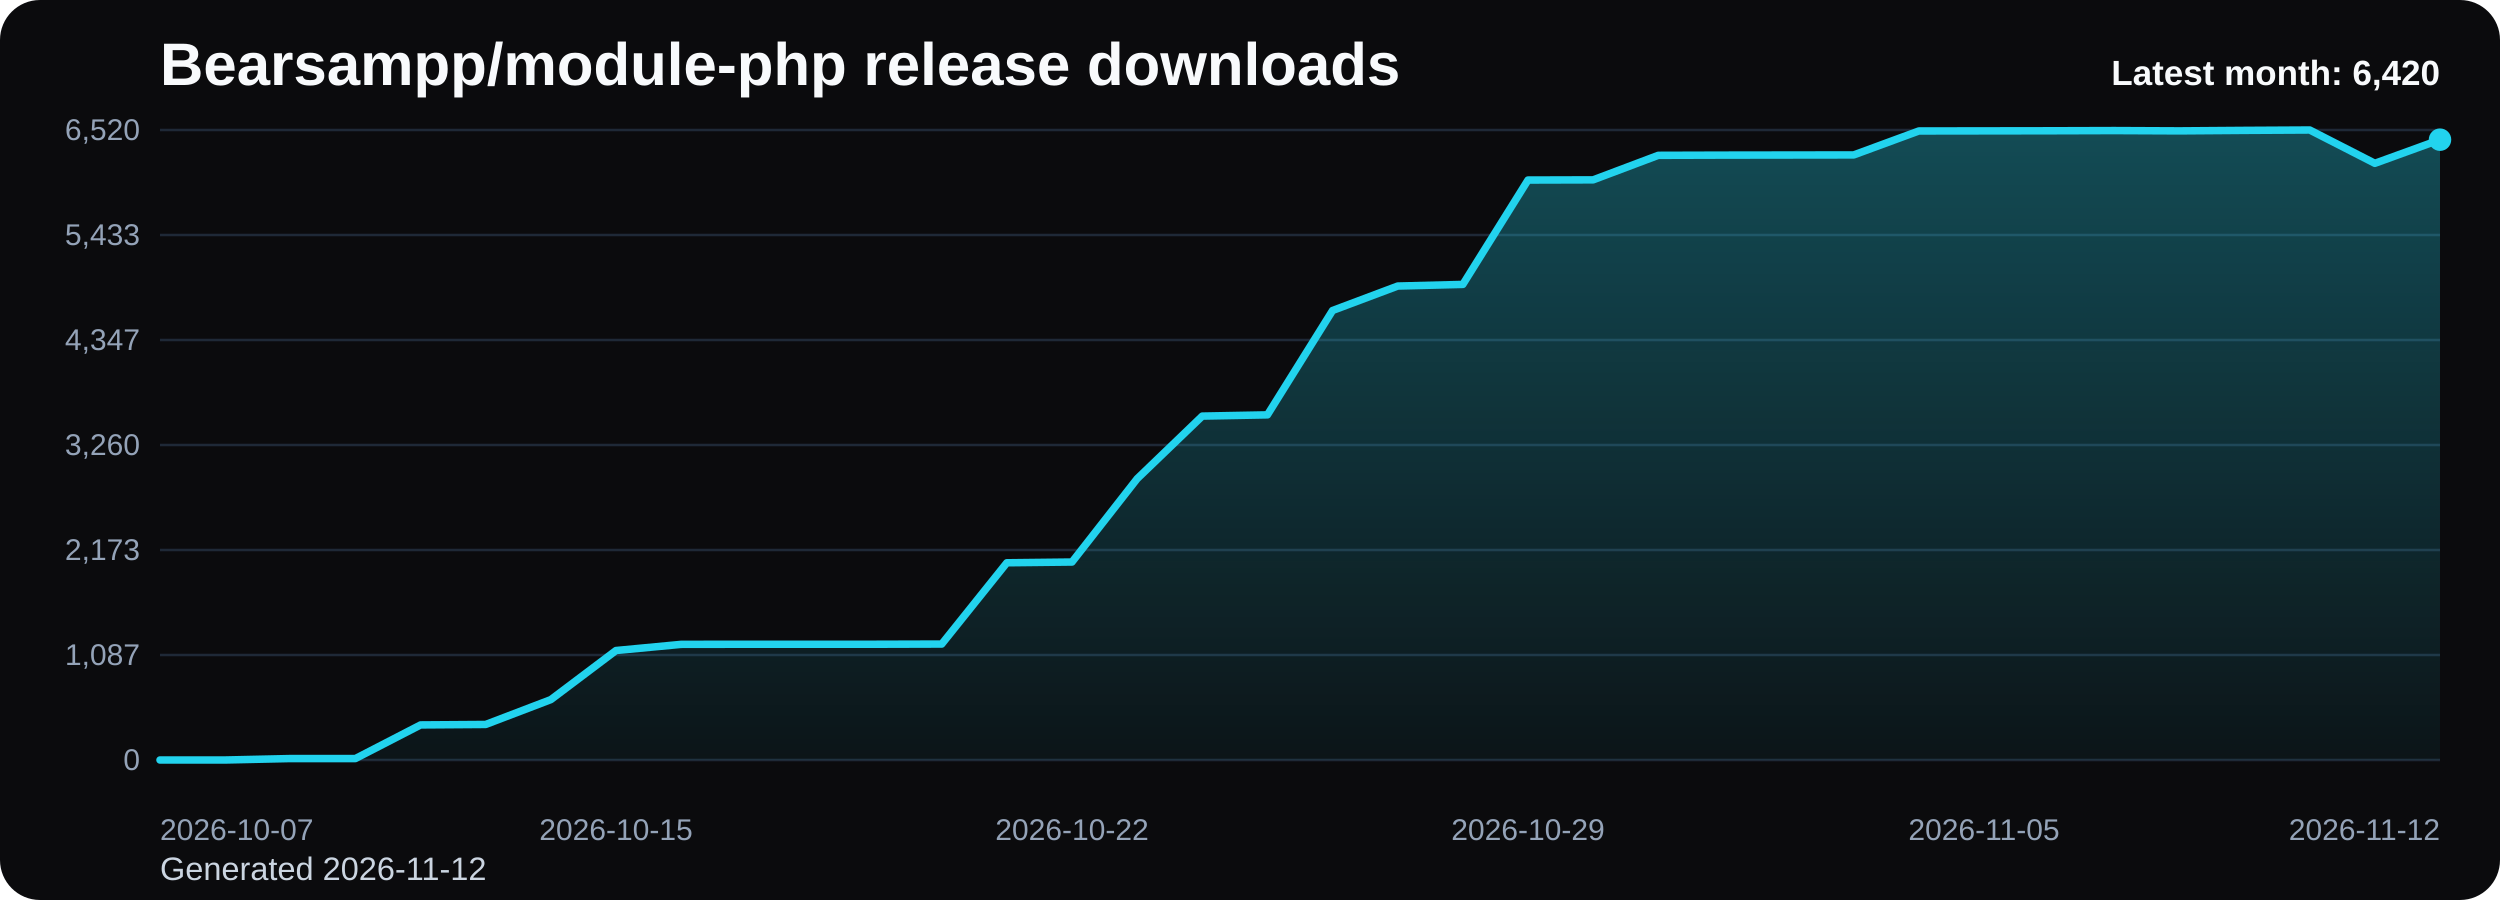
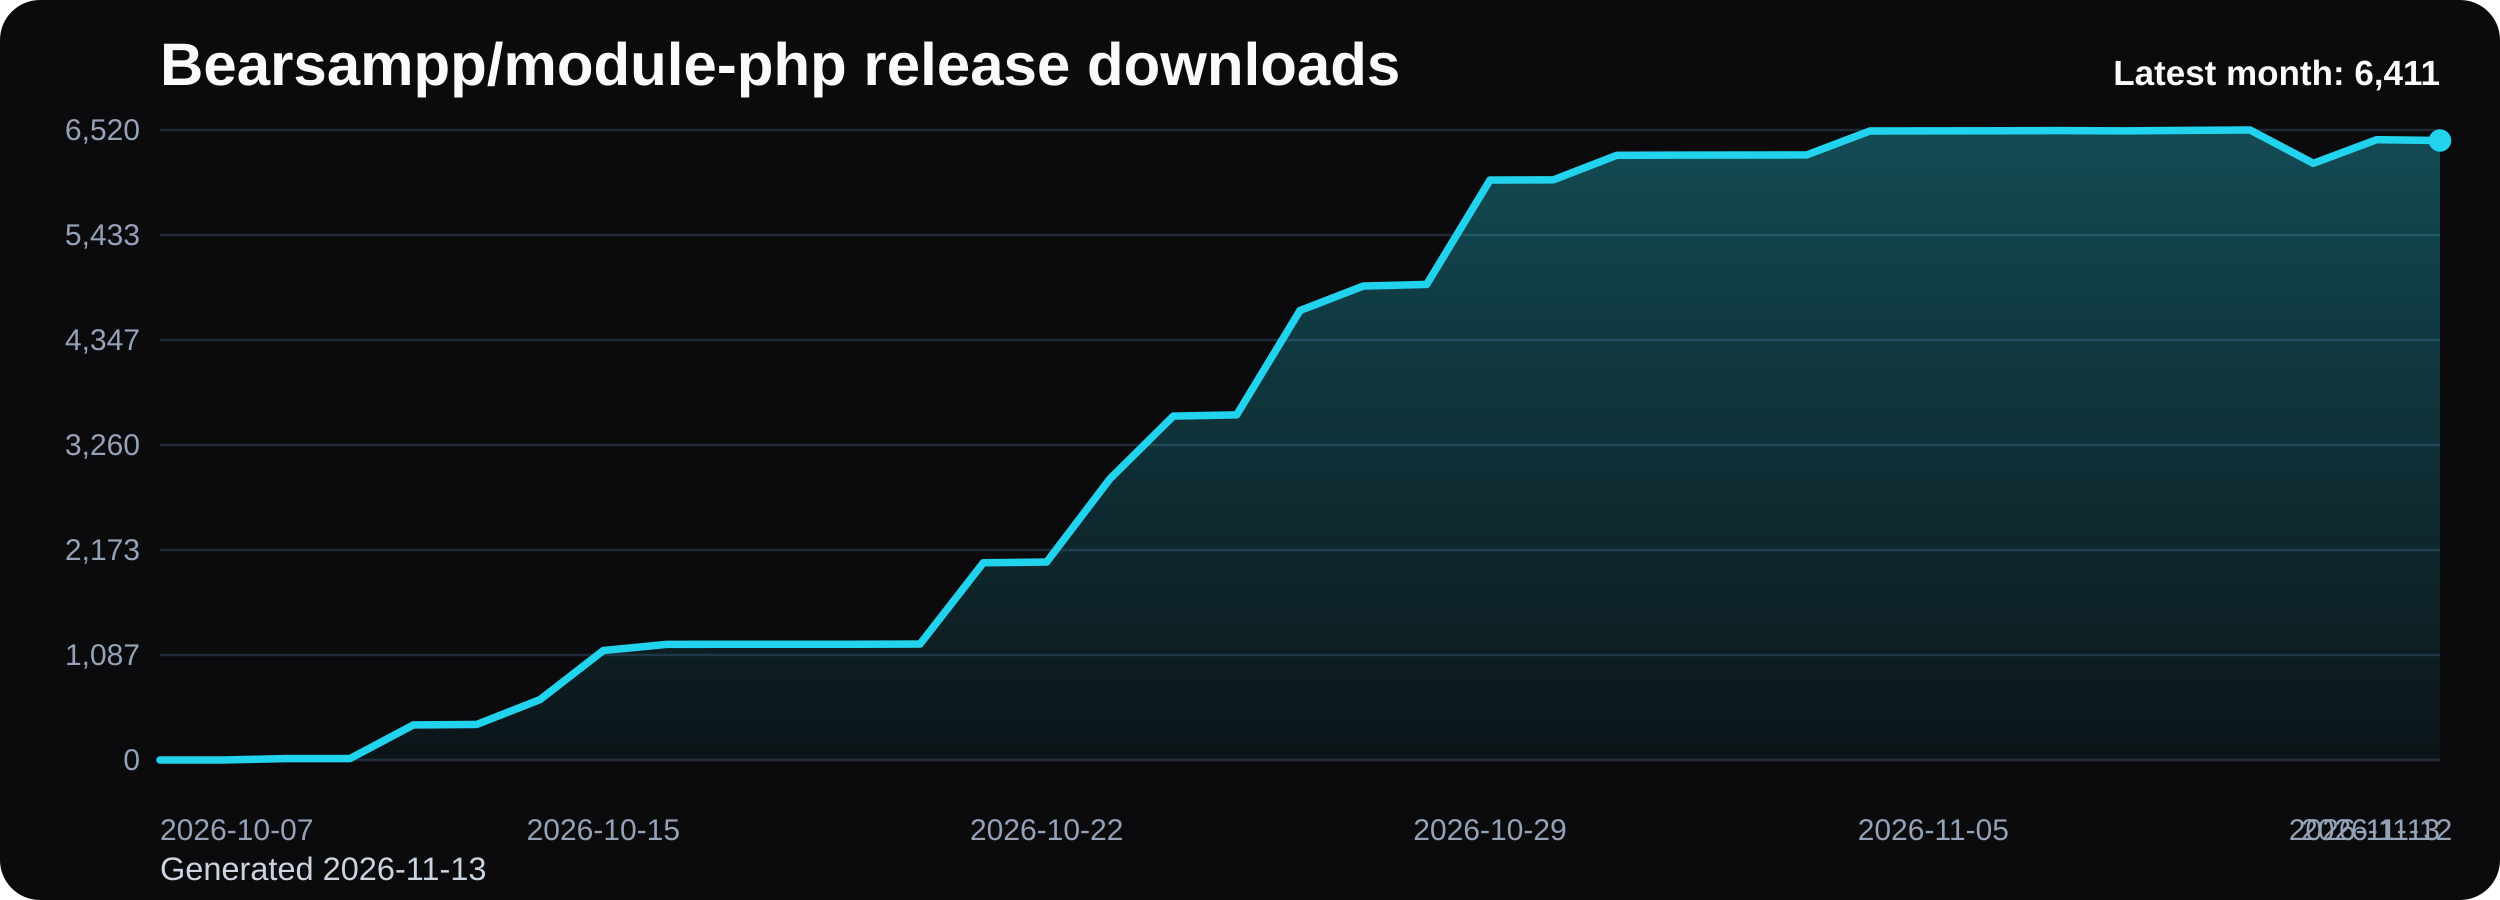
<svg xmlns="http://www.w3.org/2000/svg" viewBox="0 0 1000 360" role="img" aria-label="Bearsampp/module-php release downloads chart">
  <defs>
    <linearGradient id="fill-monthly-black" x1="0" y1="0" x2="0" y2="1">
      <stop offset="0%" stop-color="#22d3ee" stop-opacity="0.32" />
      <stop offset="100%" stop-color="#22d3ee" stop-opacity="0.05" />
    </linearGradient>
    <style>
      .bg { fill: #0b0b0d; }
      .title { font: 700 24px Arial, sans-serif; fill: #f8fafc; }
      .sub { font: 400 13px Arial, sans-serif; fill: #cbd5e1; }
      .grid { stroke: #1f2937; stroke-width: 1; }
      .axis { font: 400 12px Arial, sans-serif; fill: #94a3b8; }
      .line { fill: none; stroke: #22d3ee; stroke-width: 3; stroke-linecap: round; stroke-linejoin: round; }
      .dot { fill: #22d3ee; }
      .value { font: 600 11px Arial, sans-serif; fill: #cbd5e1; }
      .latest { font: 700 14px Arial, sans-serif; fill: #f8fafc; }
    </style>
  </defs>
  <rect class="bg" x="0" y="0" width="1000" height="360" rx="16" />
  <text class="title" x="64" y="34">Bearsampp/module-php release downloads</text>
-   <text class="sub" x="64" y="352">Generated 2026-11-12</text>
+   <text class="sub" x="64" y="352">Generated 2026-11-13</text>
  <line x1="64" y1="52.00" x2="976" y2="52.00" class="grid" />
  <text x="56" y="56.00" text-anchor="end" class="axis">6,520</text>
  <line x1="64" y1="94.00" x2="976" y2="94.00" class="grid" />
  <text x="56" y="98.00" text-anchor="end" class="axis">5,433</text>
  <line x1="64" y1="136.00" x2="976" y2="136.00" class="grid" />
  <text x="56" y="140.00" text-anchor="end" class="axis">4,347</text>
  <line x1="64" y1="178.00" x2="976" y2="178.00" class="grid" />
  <text x="56" y="182.00" text-anchor="end" class="axis">3,260</text>
  <line x1="64" y1="220.00" x2="976" y2="220.00" class="grid" />
  <text x="56" y="224.00" text-anchor="end" class="axis">2,173</text>
  <line x1="64" y1="262.00" x2="976" y2="262.00" class="grid" />
  <text x="56" y="266.00" text-anchor="end" class="axis">1,087</text>
  <line x1="64" y1="304.00" x2="976" y2="304.00" class="grid" />
  <text x="56" y="308.00" text-anchor="end" class="axis">0</text>
-   <path d="M 64.00 304 L 64.00 304.00 L 90.06 304.00 L 116.11 303.42 L 142.17 303.42 L 168.23 289.97 L 194.29 289.78 L 220.34 279.84 L 246.40 260.21 L 272.46 257.74 L 298.51 257.70 L 324.57 257.70 L 350.63 257.70 L 376.69 257.62 L 402.74 225.11 L 428.80 224.81 L 454.86 191.49 L 480.91 166.44 L 506.97 165.94 L 533.03 124.20 L 559.09 114.42 L 585.14 113.76 L 611.20 72.02 L 637.26 71.94 L 663.31 62.13 L 689.37 62.05 L 715.43 62.01 L 741.49 61.97 L 767.54 52.39 L 793.60 52.35 L 819.66 52.31 L 845.71 52.23 L 871.77 52.35 L 897.83 52.15 L 923.89 52.00 L 949.94 65.33 L 976.00 55.87 L 976.00 304 Z" fill="url(#fill-monthly-black)" />
-   <polyline class="line" points="64.00,304.00 90.06,304.00 116.11,303.42 142.17,303.42 168.23,289.97 194.29,289.78 220.34,279.84 246.40,260.21 272.46,257.74 298.51,257.70 324.57,257.70 350.63,257.70 376.69,257.62 402.74,225.11 428.80,224.81 454.86,191.49 480.91,166.44 506.97,165.94 533.03,124.20 559.09,114.42 585.14,113.76 611.20,72.02 637.26,71.94 663.31,62.13 689.37,62.05 715.43,62.01 741.49,61.97 767.54,52.39 793.60,52.35 819.66,52.31 845.71,52.23 871.77,52.35 897.83,52.15 923.89,52.00 949.94,65.33 976.00,55.87" />
-   <circle class="dot" cx="976.00" cy="55.87" r="4.5" />
+   <path d="M 64.00 304 L 64.00 304.00 L 89.33 304.00 L 114.67 303.42 L 140.00 303.42 L 165.33 289.97 L 190.67 289.78 L 216.00 279.84 L 241.33 260.21 L 266.67 257.74 L 292.00 257.70 L 317.33 257.70 L 342.67 257.70 L 368.00 257.62 L 393.33 225.11 L 418.67 224.81 L 444.00 191.49 L 469.33 166.44 L 494.67 165.94 L 520.00 124.20 L 545.33 114.42 L 570.67 113.76 L 596.00 72.02 L 621.33 71.94 L 646.67 62.13 L 672.00 62.05 L 697.33 62.01 L 722.67 61.97 L 748.00 52.39 L 773.33 52.35 L 798.67 52.31 L 824.00 52.23 L 849.33 52.35 L 874.67 52.15 L 900.00 52.00 L 925.33 65.33 L 950.67 55.87 L 976.00 56.21 L 976.00 304 Z" fill="url(#fill-monthly-black)" />
+   <polyline class="line" points="64.00,304.00 89.33,304.00 114.67,303.42 140.00,303.42 165.33,289.97 190.67,289.78 216.00,279.84 241.33,260.21 266.67,257.74 292.00,257.70 317.33,257.70 342.67,257.70 368.00,257.62 393.33,225.11 418.67,224.81 444.00,191.49 469.33,166.44 494.67,165.94 520.00,124.20 545.33,114.42 570.67,113.76 596.00,72.02 621.33,71.94 646.67,62.13 672.00,62.05 697.33,62.01 722.67,61.97 748.00,52.39 773.33,52.35 798.67,52.31 824.00,52.23 849.33,52.35 874.67,52.15 900.00,52.00 925.33,65.33 950.67,55.87 976.00,56.21" />
+   <circle class="dot" cx="976.00" cy="56.21" r="4.5" />
  <text class="axis" x="64.00" y="336" text-anchor="start">2026-10-07</text>
-   <text class="axis" x="246.40" y="336" text-anchor="middle">2026-10-15</text>
-   <text class="axis" x="428.80" y="336" text-anchor="middle">2026-10-22</text>
-   <text class="axis" x="611.20" y="336" text-anchor="middle">2026-10-29</text>
-   <text class="axis" x="793.60" y="336" text-anchor="middle">2026-11-05</text>
-   <text class="axis" x="976.00" y="336" text-anchor="end">2026-11-12</text>
-   <text class="latest" x="976" y="34" text-anchor="end">Latest month: 6,420</text>
+   <text class="axis" x="241.33" y="336" text-anchor="middle">2026-10-15</text>
+   <text class="axis" x="418.67" y="336" text-anchor="middle">2026-10-22</text>
+   <text class="axis" x="596.00" y="336" text-anchor="middle">2026-10-29</text>
+   <text class="axis" x="773.33" y="336" text-anchor="middle">2026-11-05</text>
+   <text class="axis" x="950.67" y="336" text-anchor="middle">2026-11-12</text>
+   <text class="axis" x="976.00" y="336" text-anchor="end">2026-11-13</text>
+   <text class="latest" x="976" y="34" text-anchor="end">Latest month: 6,411</text>
</svg>
